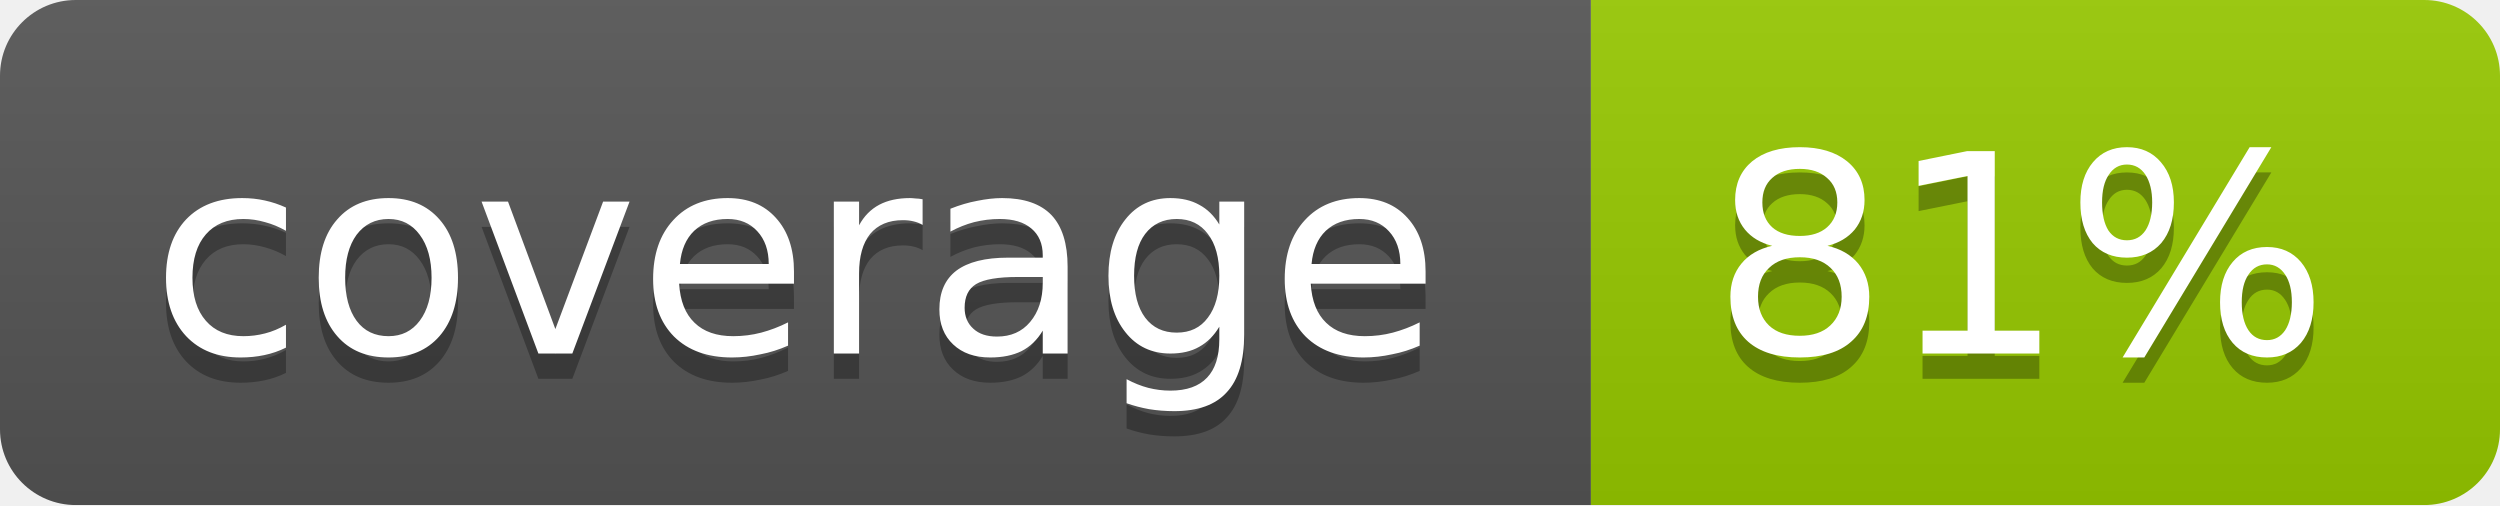
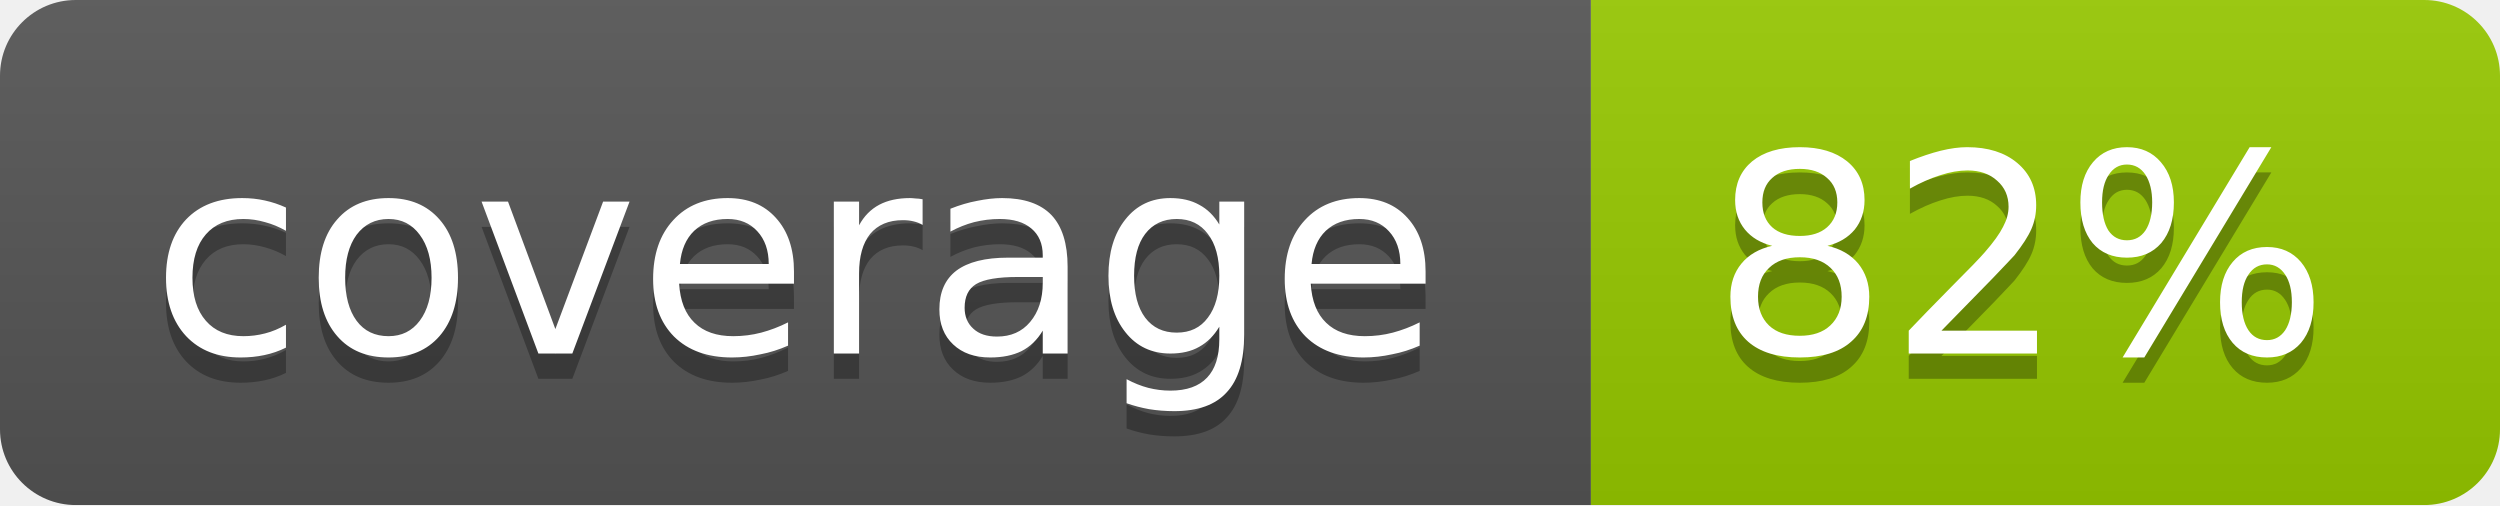
<svg xmlns="http://www.w3.org/2000/svg" width="99" height="20">
  <linearGradient id="b" x2="0" y2="100%">
    <stop offset="0" stop-color="#bbb" stop-opacity=".1" />
    <stop offset="1" stop-opacity=".1" />
  </linearGradient>
  <mask id="a">
    <rect width="99" height="20" rx="3" fill="#fff" />
  </mask>
  <g mask="url(#a)">
    <path fill="#555" d="M0 0h63v20H0z" />
    <path fill="#97CA00" d="M63 0h36v20H63z" />
    <path fill="url(#b)" d="M0 0h99v20H0z" />
  </g>
  <g fill="#fff" text-anchor="middle" font-family="DejaVu Sans,Verdana,Geneva,sans-serif" font-size="11">
    <text x="31.5" y="15" fill="#010101" fill-opacity=".3">coverage</text>
    <text x="31.5" y="14">coverage</text>
-     <text x="80" y="15" fill="#010101" fill-opacity=".3">81%</text>
-     <text x="80" y="14">81%</text>
+     <text x="80" y="15" fill="#010101" fill-opacity=".3">82%</text>
+     <text x="80" y="14">82%</text>
  </g>
</svg>
